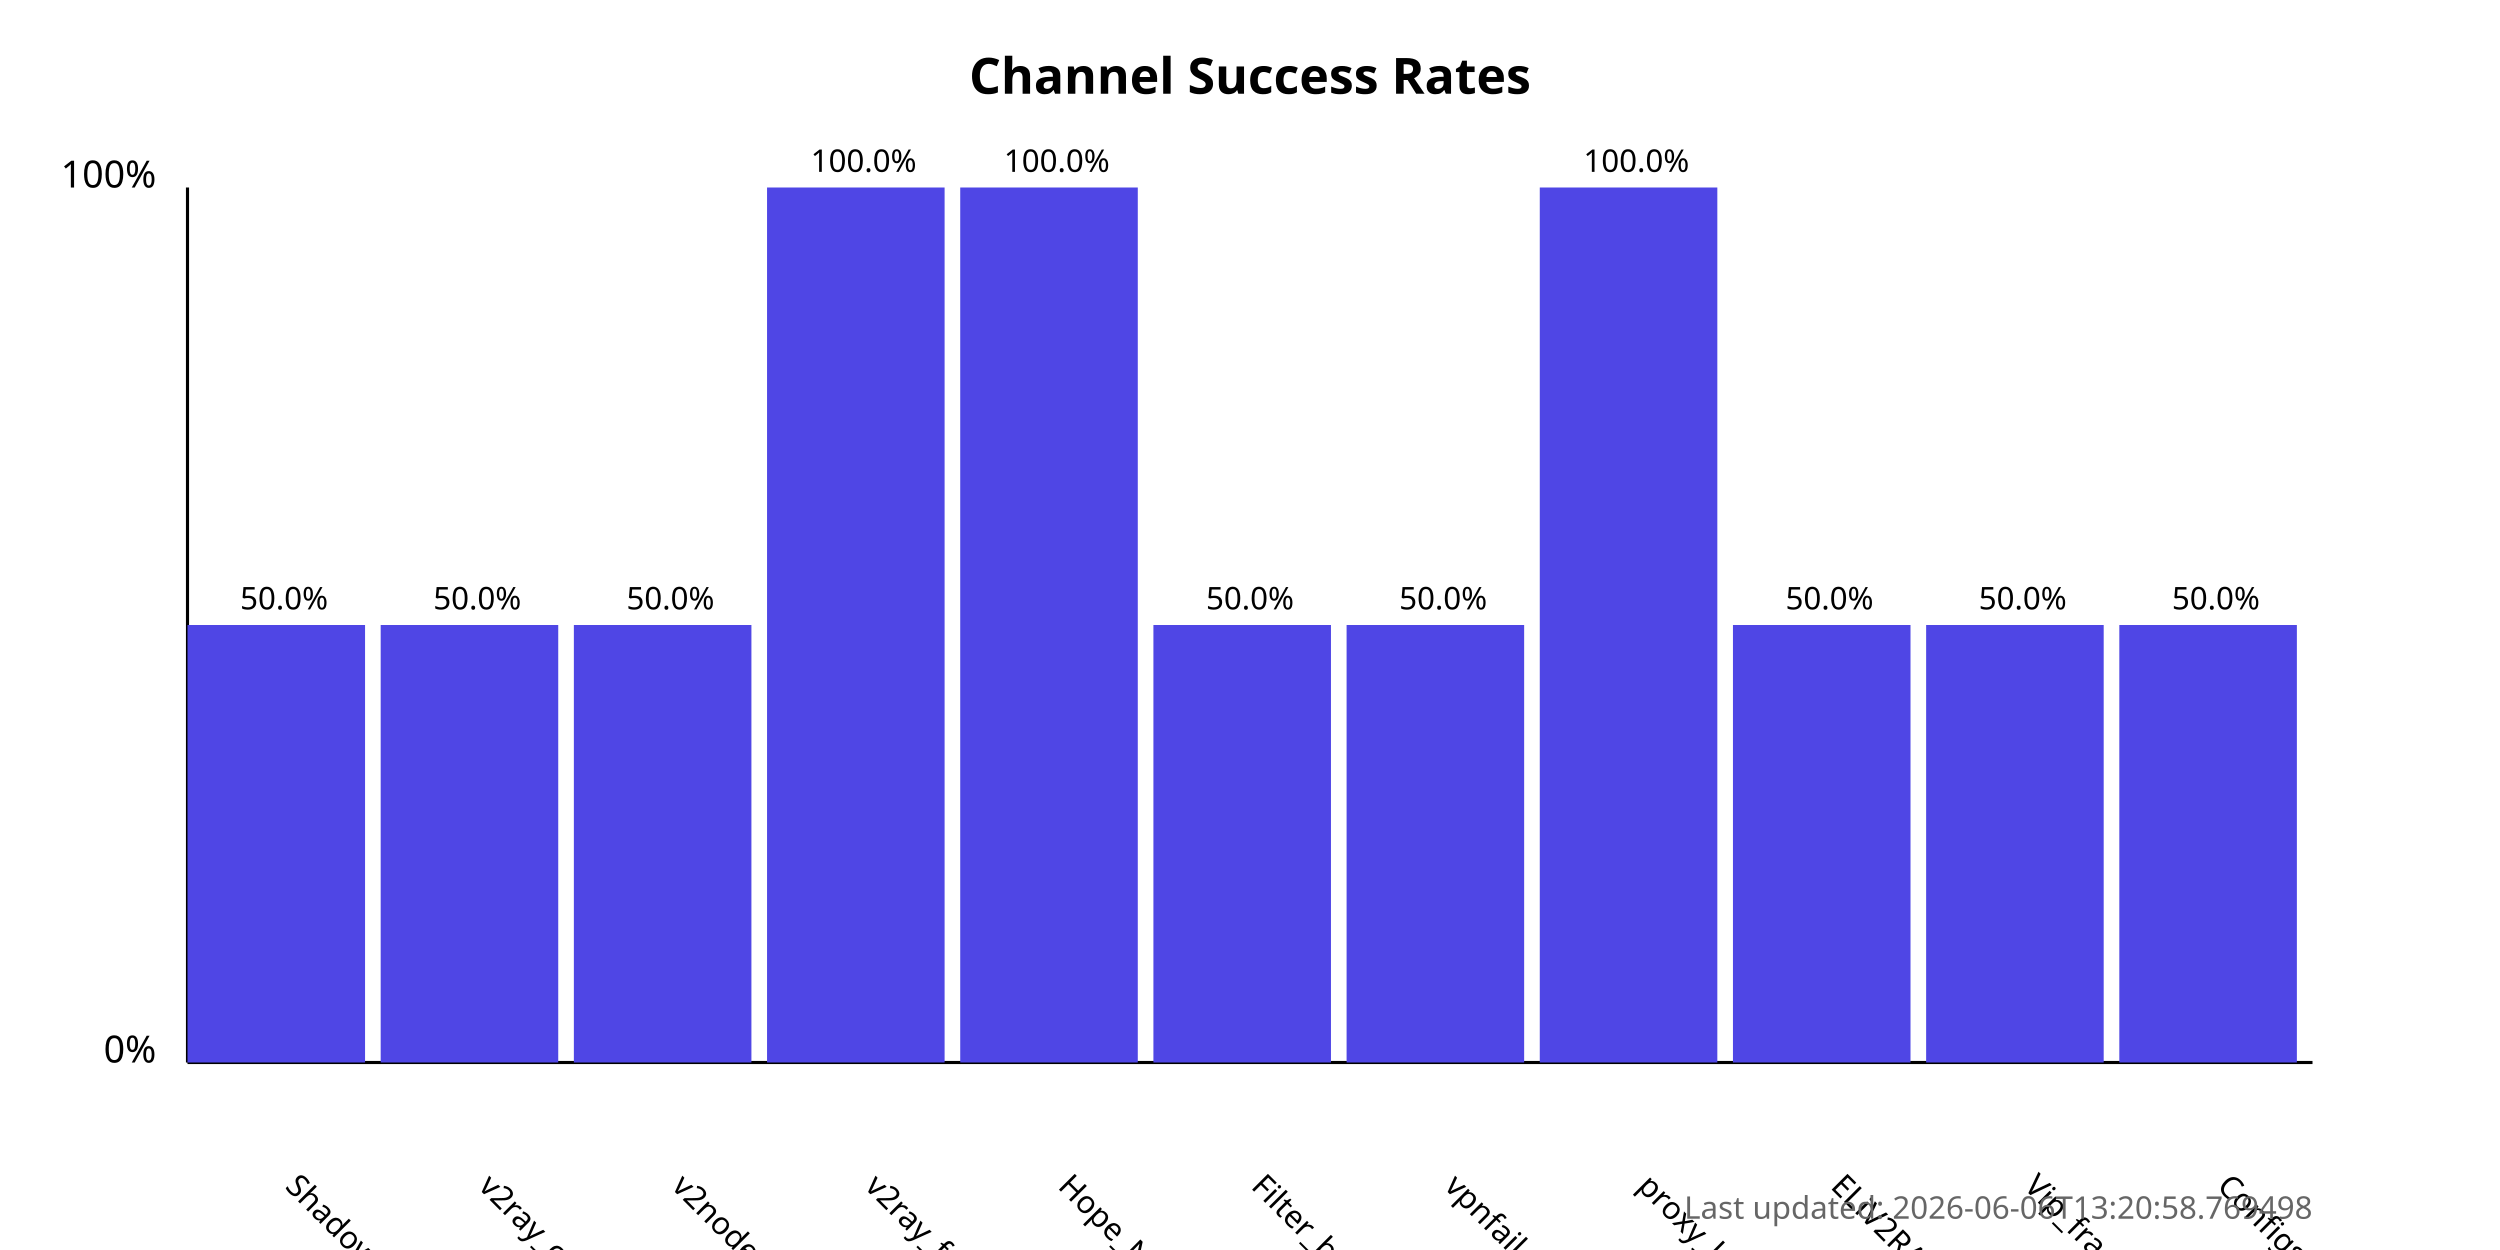
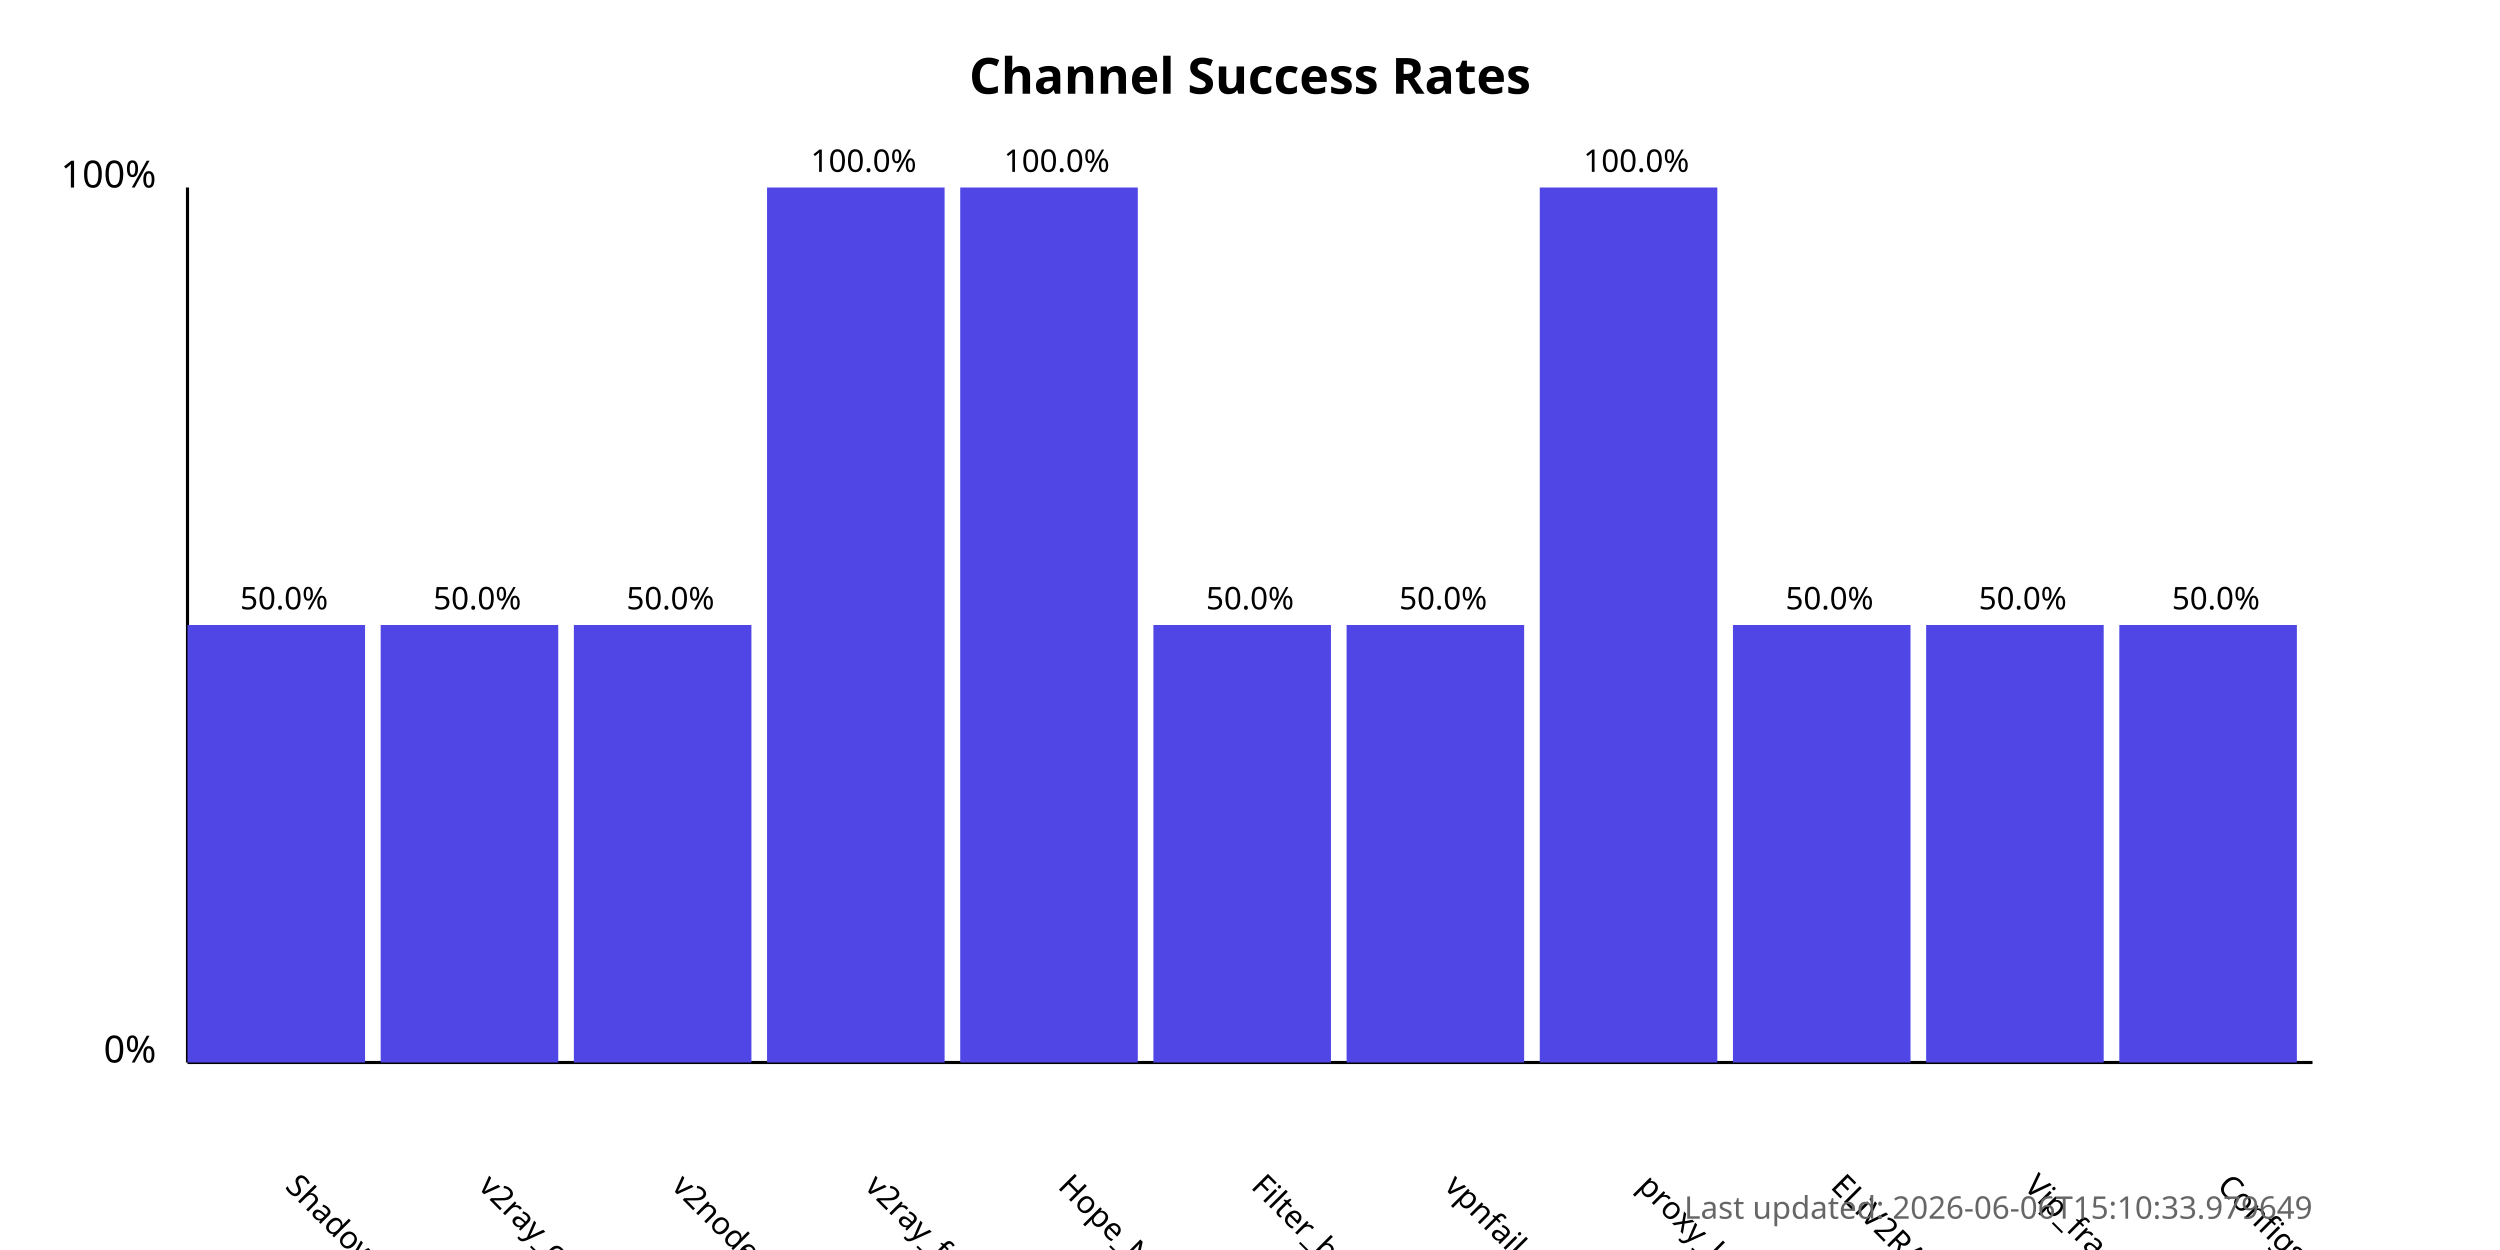
<svg xmlns="http://www.w3.org/2000/svg" width="800" height="400">
  <style>
            .chart-title { font: bold 16px sans-serif; }
            .axis-label { font: 12px sans-serif; }
            .tick-label { font: 10px sans-serif; }
            .bar { fill: #4f46e5; }
            .bar:hover { fill: #6366f1; }
            .timestamp { font: 10px sans-serif; fill: #666; }
        </style>
  <text x="400.0" y="30" text-anchor="middle" class="chart-title">
            Channel Success Rates
        </text>
  <line x1="60" y1="340" x2="60" y2="60" stroke="black" stroke-width="1" />
  <line x1="60" y1="340" x2="740" y2="340" stroke="black" stroke-width="1" />
  <text x="50" y="340" text-anchor="end" class="axis-label">0%</text>
  <text x="50" y="60" text-anchor="end" class="axis-label">100%</text>
  <g>
    <rect x="60" y="200.0" width="56.818" height="140.0" class="bar" />
    <text x="90.909" y="380" transform="rotate(45, 90.90909, 380)" text-anchor="start" class="tick-label">
                ShadowProxy66
            </text>
    <text x="90.909" y="195.0" text-anchor="middle" class="tick-label">
                50.0%
            </text>
  </g>
  <g>
    <rect x="121.818" y="200.0" width="56.818" height="140.0" class="bar" />
    <text x="152.727" y="380" transform="rotate(45, 152.7273, 380)" text-anchor="start" class="tick-label">
                v2ray_configs_pool
            </text>
    <text x="152.727" y="195.0" text-anchor="middle" class="tick-label">
                50.0%
            </text>
  </g>
  <g>
    <rect x="183.636" y="200.0" width="56.818" height="140.0" class="bar" />
    <text x="214.545" y="380" transform="rotate(45, 214.5455, 380)" text-anchor="start" class="tick-label">
                v2nodes
            </text>
    <text x="214.545" y="195.0" text-anchor="middle" class="tick-label">
                50.0%
            </text>
  </g>
  <g>
    <rect x="245.455" y="60.0" width="56.818" height="280.0" class="bar" />
    <text x="276.364" y="380" transform="rotate(45, 276.3636, 380)" text-anchor="start" class="tick-label">
                v2ray_free_conf
            </text>
    <text x="276.364" y="55.0" text-anchor="middle" class="tick-label">
                100.0%
            </text>
  </g>
  <g>
    <rect x="307.273" y="60.0" width="56.818" height="280.0" class="bar" />
    <text x="338.182" y="380" transform="rotate(45, 338.1818, 380)" text-anchor="start" class="tick-label">
                Hope_Net
            </text>
    <text x="338.182" y="55.0" text-anchor="middle" class="tick-label">
                100.0%
            </text>
  </g>
  <g>
    <rect x="369.091" y="200.0" width="56.818" height="140.0" class="bar" />
    <text x="400.0" y="380" transform="rotate(45, 400.0, 380)" text-anchor="start" class="tick-label">
                Filter_breaker
            </text>
    <text x="400.0" y="195.0" text-anchor="middle" class="tick-label">
                50.0%
            </text>
  </g>
  <g>
    <rect x="430.909" y="200.0" width="56.818" height="140.0" class="bar" />
    <text x="461.818" y="380" transform="rotate(45, 461.8182, 380)" text-anchor="start" class="tick-label">
                vpnfail_vless
            </text>
    <text x="461.818" y="195.0" text-anchor="middle" class="tick-label">
                50.0%
            </text>
  </g>
  <g>
    <rect x="492.727" y="60.0" width="56.818" height="280.0" class="bar" />
    <text x="523.636" y="380" transform="rotate(45, 523.6364, 380)" text-anchor="start" class="tick-label">
                proxy_kafee
            </text>
    <text x="523.636" y="55.0" text-anchor="middle" class="tick-label">
                100.0%
            </text>
  </g>
  <g>
    <rect x="554.545" y="200.0" width="56.818" height="140.0" class="bar" />
    <text x="585.455" y="380" transform="rotate(45, 585.4545, 380)" text-anchor="start" class="tick-label">
                ELiV2RAY
            </text>
    <text x="585.455" y="195.0" text-anchor="middle" class="tick-label">
                50.0%
            </text>
  </g>
  <g>
    <rect x="616.364" y="200.0" width="56.818" height="140.0" class="bar" />
    <text x="647.273" y="380" transform="rotate(45, 647.2727, 380)" text-anchor="start" class="tick-label">
                Vip_fragment_v2ray
            </text>
    <text x="647.273" y="195.0" text-anchor="middle" class="tick-label">
                50.0%
            </text>
  </g>
  <g>
    <rect x="678.182" y="200.0" width="56.818" height="140.0" class="bar" />
    <text x="709.091" y="380" transform="rotate(45, 709.0909, 380)" text-anchor="start" class="tick-label">
                ConfigsHubPlus
            </text>
    <text x="709.091" y="195.0" text-anchor="middle" class="tick-label">
                50.0%
            </text>
  </g>
  <text x="740" y="390" text-anchor="end" class="timestamp">
-             Last updated: 2026-06-06T13:20:58.769498
+             Last updated: 2026-06-06T15:10:33.979649
        </text>
</svg>
